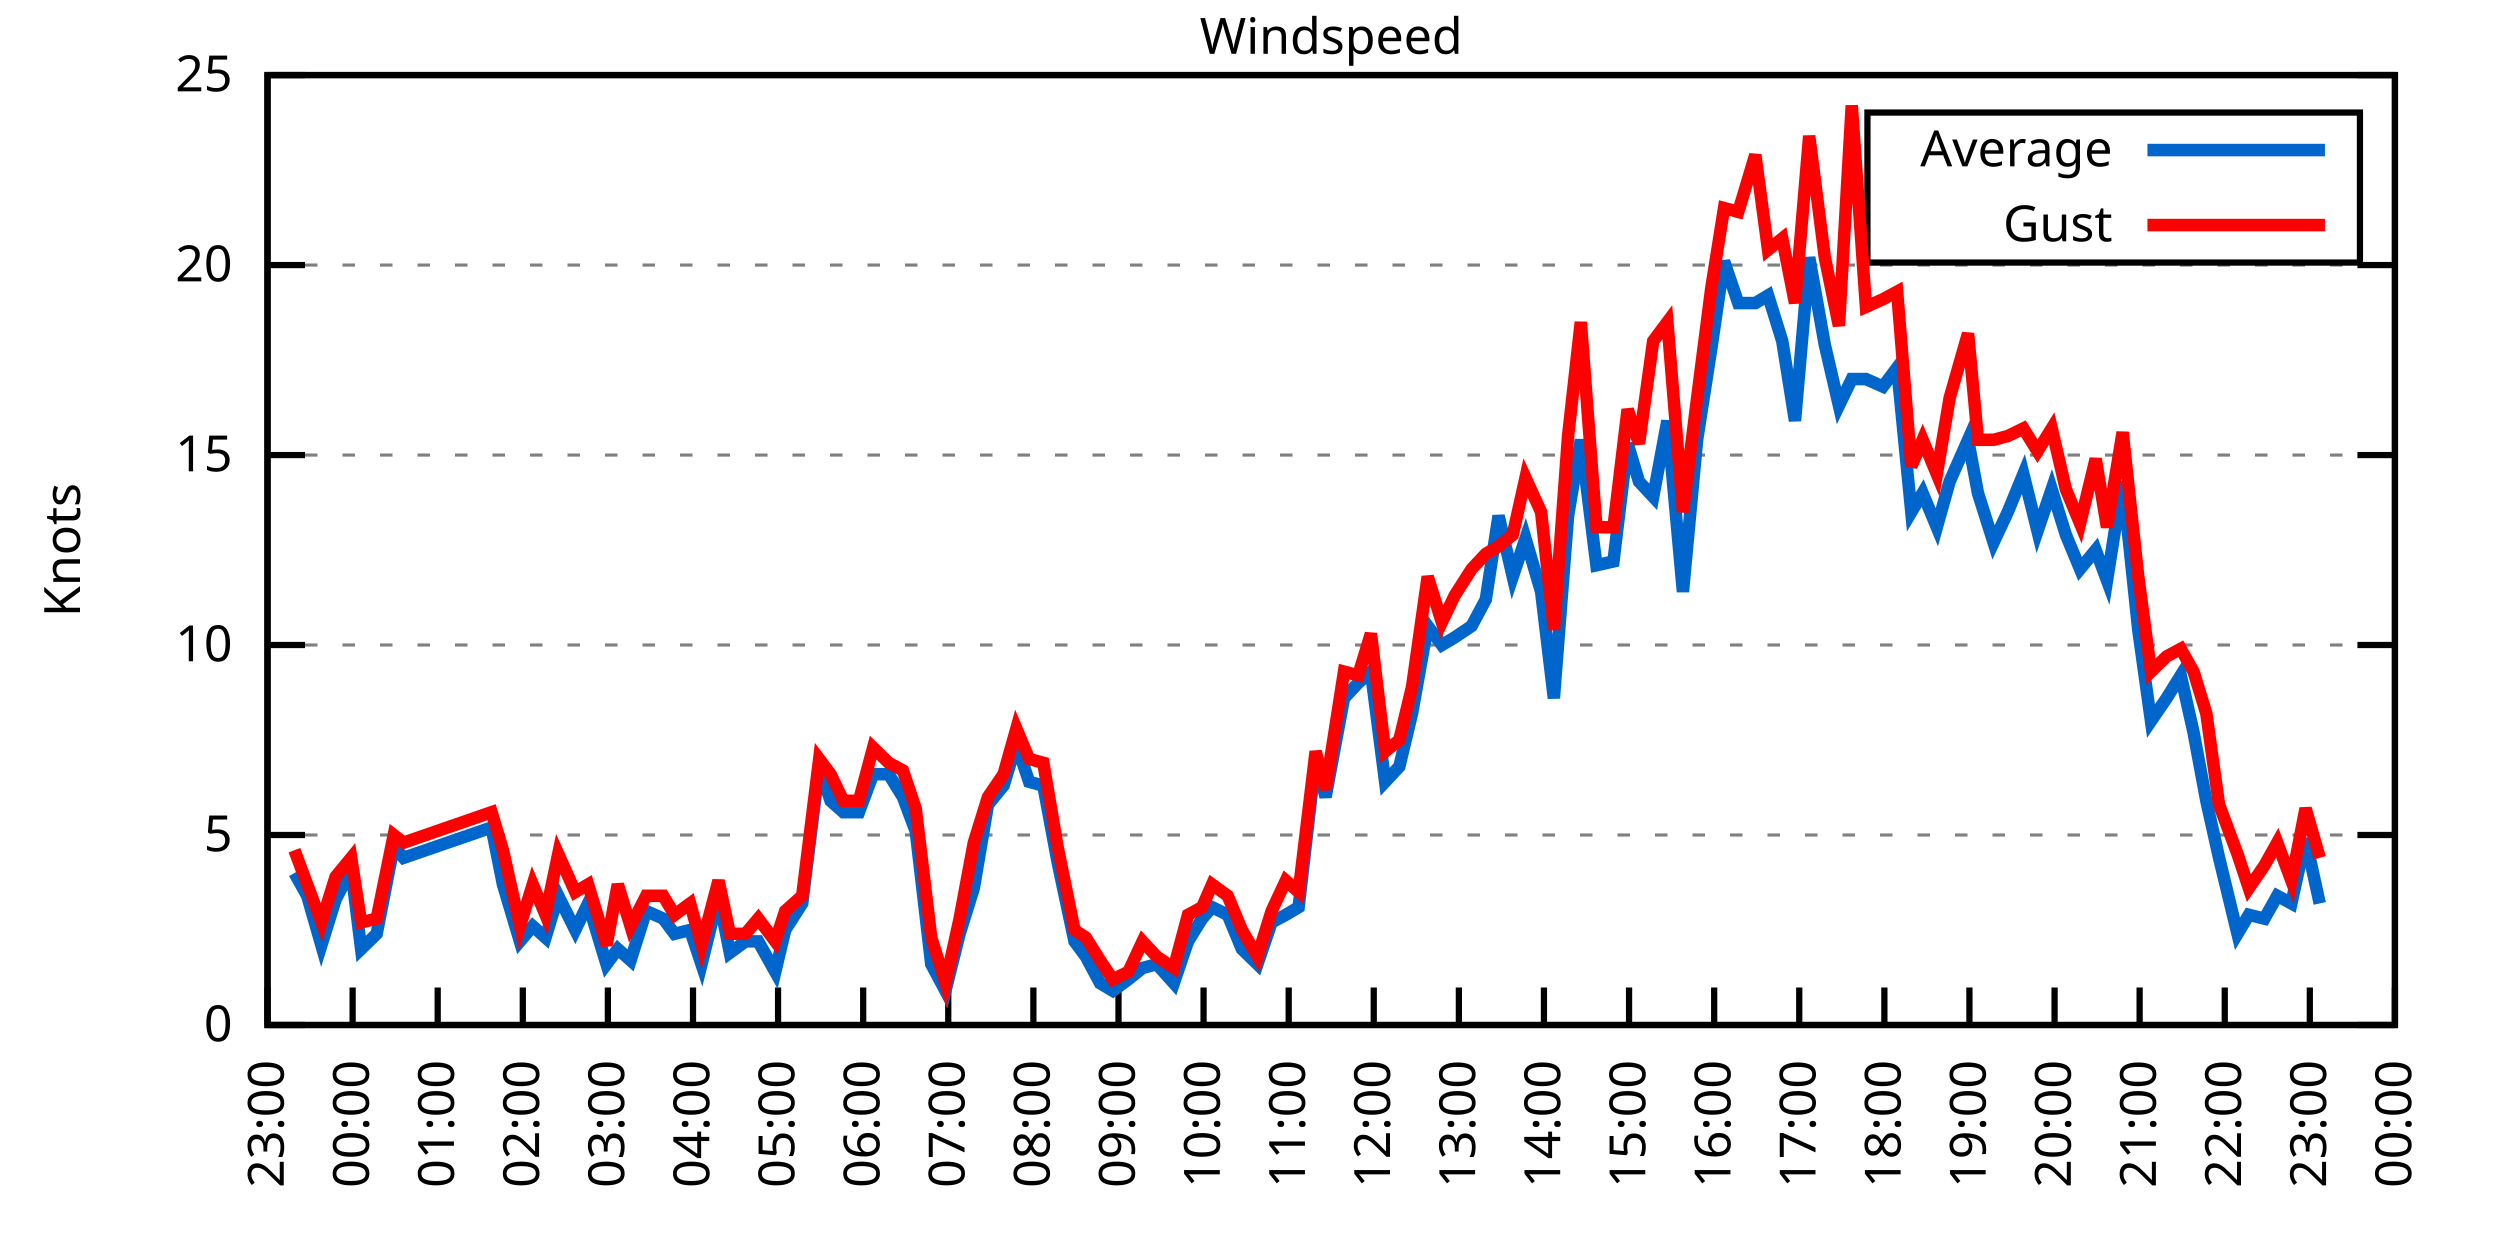
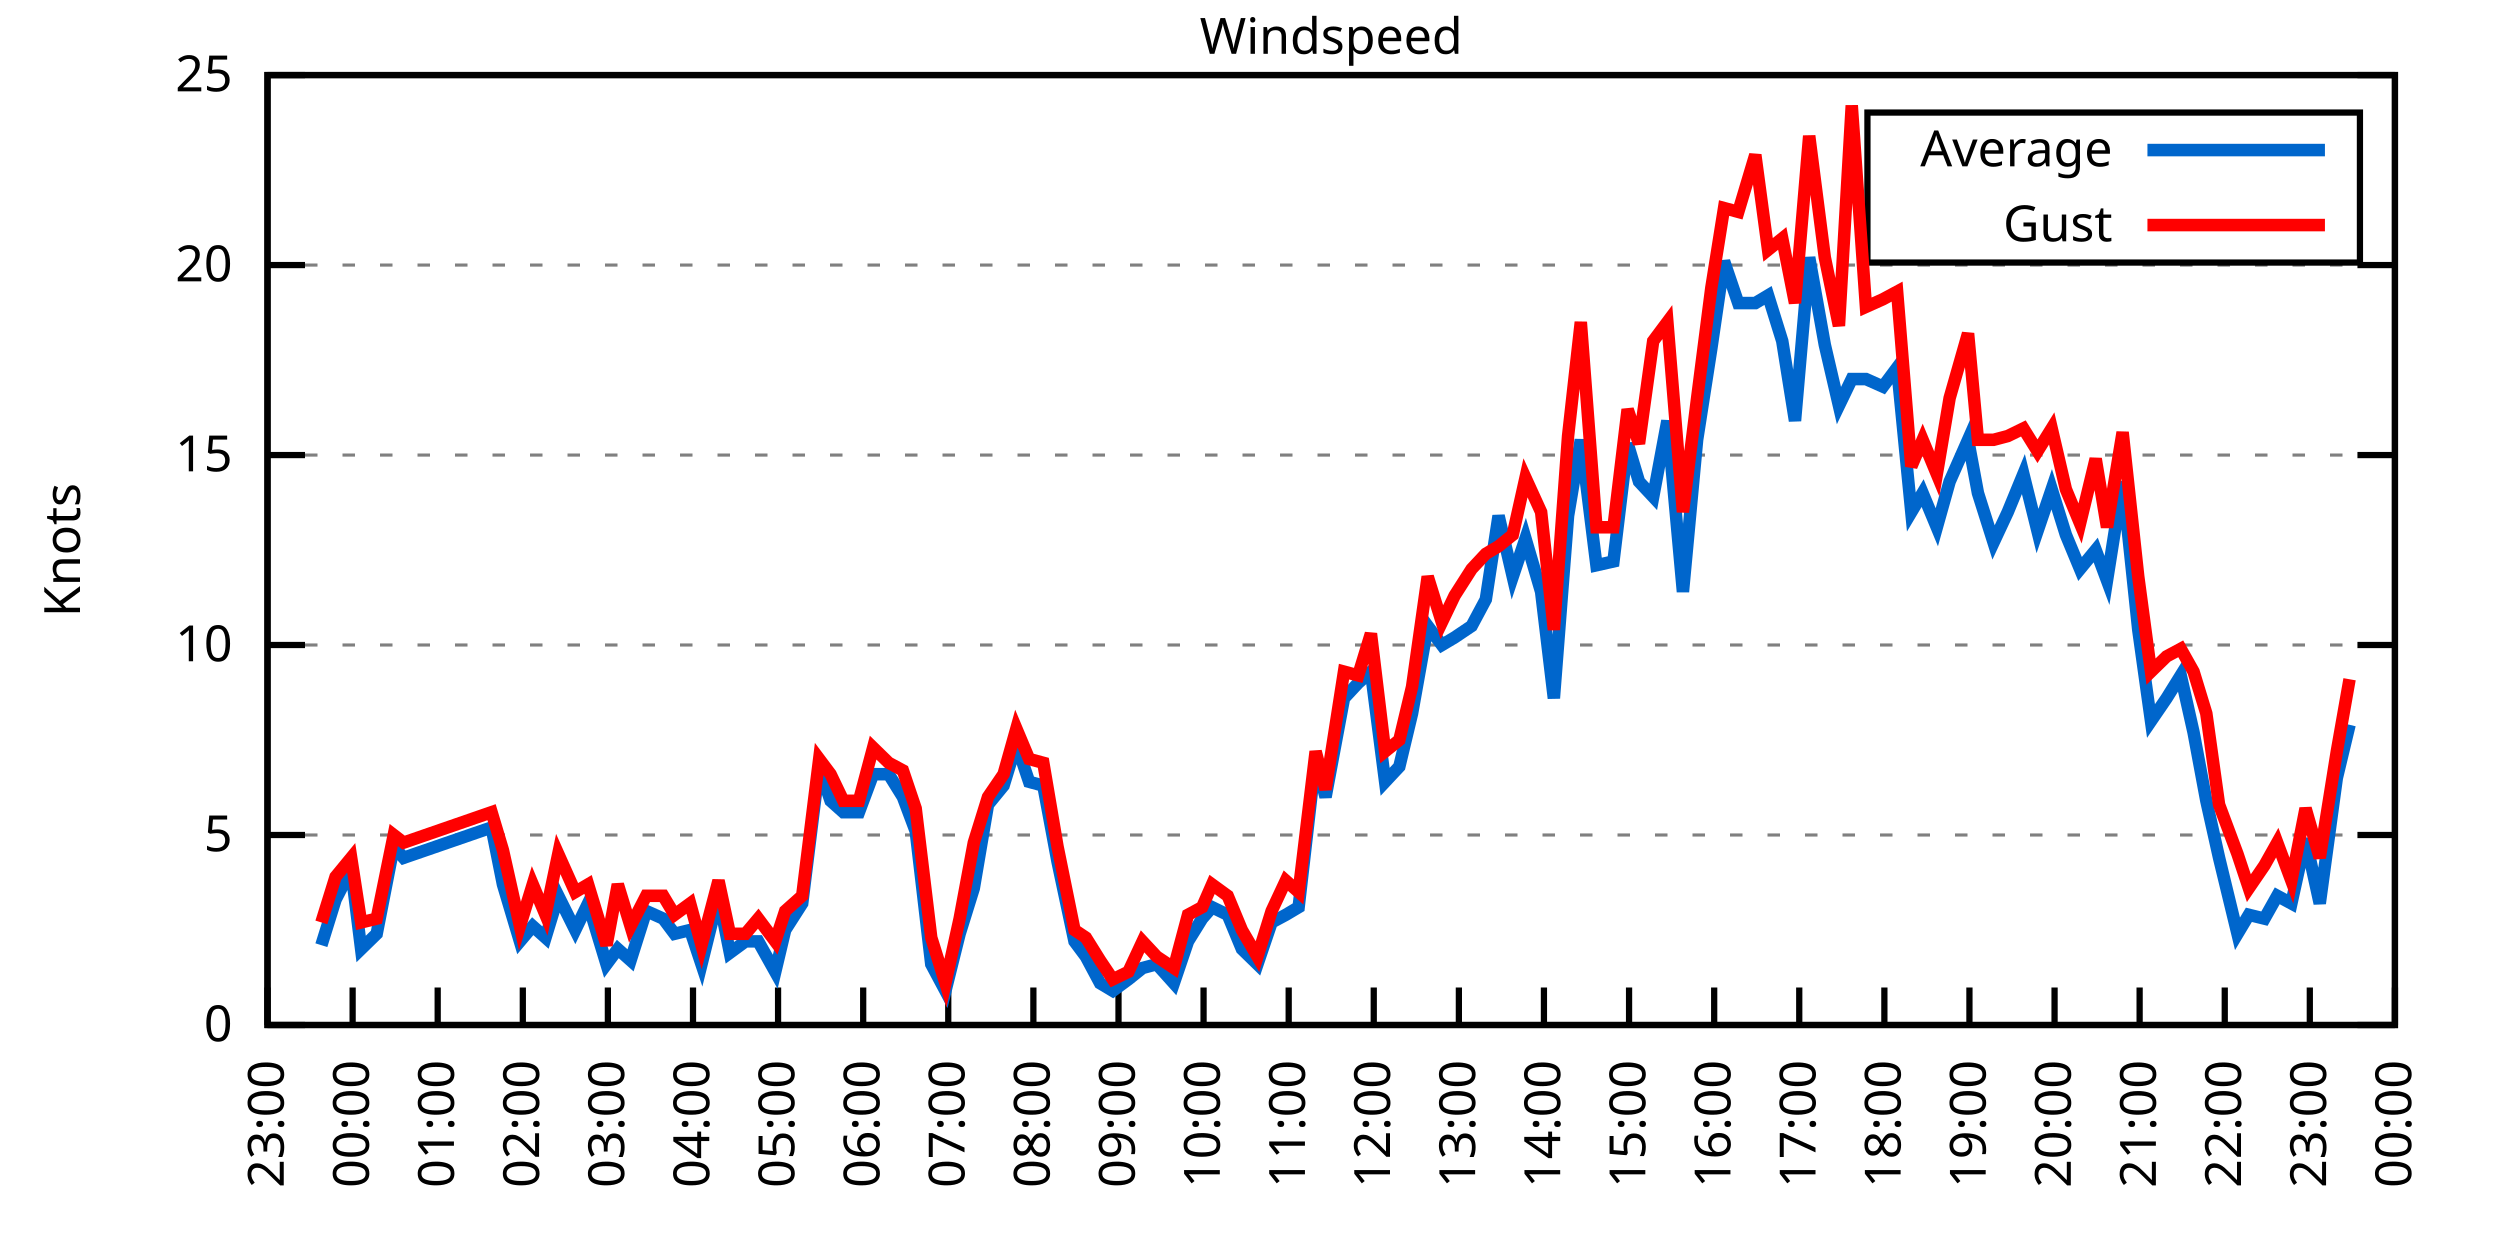
<svg xmlns="http://www.w3.org/2000/svg" xmlns:xlink="http://www.w3.org/1999/xlink" width="400" height="200" viewBox="0 0 400 200">
  <g id="gnuplot_canvas">
    <rect x="0" y="0" width="400" height="200" fill="none" />
    <defs>
      <circle id="gpDot" r="0.5" stroke-width="0.5" stroke="currentColor" />
      <path id="gpPt0" stroke-width="0.333" stroke="currentColor" d="M-1,0 h2 M0,-1 v2" />
      <path id="gpPt1" stroke-width="0.333" stroke="currentColor" d="M-1,-1 L1,1 M1,-1 L-1,1" />
      <path id="gpPt2" stroke-width="0.333" stroke="currentColor" d="M-1,0 L1,0 M0,-1 L0,1 M-1,-1 L1,1 M-1,1 L1,-1" />
      <rect id="gpPt3" stroke-width="0.333" stroke="currentColor" x="-1" y="-1" width="2" height="2" />
      <rect id="gpPt4" stroke-width="0.333" stroke="currentColor" fill="currentColor" x="-1" y="-1" width="2" height="2" />
      <circle id="gpPt5" stroke-width="0.333" stroke="currentColor" cx="0" cy="0" r="1" />
      <use xlink:href="#gpPt5" id="gpPt6" fill="currentColor" stroke="none" />
      <path id="gpPt7" stroke-width="0.333" stroke="currentColor" d="M0,-1.33 L-1.33,0.67 L1.33,0.67 z" />
      <use xlink:href="#gpPt7" id="gpPt8" fill="currentColor" stroke="none" />
      <use xlink:href="#gpPt7" id="gpPt9" stroke="currentColor" transform="rotate(180)" />
      <use xlink:href="#gpPt9" id="gpPt10" fill="currentColor" stroke="none" />
      <use xlink:href="#gpPt3" id="gpPt11" stroke="currentColor" transform="rotate(45)" />
      <use xlink:href="#gpPt11" id="gpPt12" fill="currentColor" stroke="none" />
      <path id="gpPt13" stroke-width="0.333" stroke="currentColor" d="M0,1.330 L1.265,0.411 L0.782,-1.067 L-0.782,-1.076 L-1.265,0.411 z" />
      <use xlink:href="#gpPt13" id="gpPt14" fill="currentColor" stroke="none" />
      <filter id="textbox" filterUnits="objectBoundingBox" x="0" y="0" height="1" width="1">
        <feFlood flood-color="white" flood-opacity="1" result="bgnd" />
        <feComposite in="SourceGraphic" in2="bgnd" operator="atop" />
      </filter>
      <filter id="greybox" filterUnits="objectBoundingBox" x="0" y="0" height="1" width="1">
        <feFlood flood-color="lightgrey" flood-opacity="1" result="grey" />
        <feComposite in="SourceGraphic" in2="grey" operator="atop" />
      </filter>
    </defs>
    <g fill="none" color="white" stroke="currentColor" stroke-width="1.00" stroke-linecap="butt" stroke-linejoin="miter">
</g>
    <g fill="none" color="black" stroke="currentColor" stroke-width="1.00" stroke-linecap="butt" stroke-linejoin="miter">
      <g stroke="none" shape-rendering="crispEdges">
        <polygon fill="rgb(255, 255, 255)" points="42.80,164.00 383.18,164.00 383.18,12.02 42.80,12.02 " />
      </g>
    </g>
    <g fill="none" color="black" stroke="currentColor" stroke-width="1.00" stroke-linecap="butt" stroke-linejoin="miter">
</g>
    <g fill="none" color="black" stroke="black" stroke-width="0.50" stroke-linecap="butt" stroke-linejoin="miter">
</g>
    <g fill="none" color="gray" stroke="currentColor" stroke-width="0.50" stroke-linecap="butt" stroke-linejoin="miter">
      <path stroke="gray" stroke-dasharray="2,4" class="gridline" d="M42.80,164.00 L383.19,164.00  " />
    </g>
    <g fill="none" color="gray" stroke="gray" stroke-width="1.00" stroke-linecap="butt" stroke-linejoin="miter">
</g>
    <g fill="none" color="black" stroke="currentColor" stroke-width="1.00" stroke-linecap="butt" stroke-linejoin="miter">
      <path stroke="black" d="M42.80,164.00 L48.80,164.00 M383.19,164.00 L377.19,164.00  " />
      <g transform="translate(37.20,166.60)" stroke="none" fill="black" font-family="Sans" font-size="8.00" text-anchor="end">
        <text>
          <tspan font-family="Sans"> 0</tspan>
        </text>
      </g>
    </g>
    <g fill="none" color="black" stroke="currentColor" stroke-width="1.00" stroke-linecap="butt" stroke-linejoin="miter">
</g>
    <g fill="none" color="black" stroke="black" stroke-width="0.50" stroke-linecap="butt" stroke-linejoin="miter">
</g>
    <g fill="none" color="gray" stroke="currentColor" stroke-width="0.50" stroke-linecap="butt" stroke-linejoin="miter">
      <path stroke="gray" stroke-dasharray="2,4" class="gridline" d="M42.80,133.60 L383.19,133.60  " />
    </g>
    <g fill="none" color="gray" stroke="gray" stroke-width="1.00" stroke-linecap="butt" stroke-linejoin="miter">
</g>
    <g fill="none" color="black" stroke="currentColor" stroke-width="1.00" stroke-linecap="butt" stroke-linejoin="miter">
      <path stroke="black" d="M42.80,133.60 L48.80,133.60 M383.19,133.60 L377.19,133.60  " />
      <g transform="translate(37.20,136.20)" stroke="none" fill="black" font-family="Sans" font-size="8.00" text-anchor="end">
        <text>
          <tspan font-family="Sans"> 5</tspan>
        </text>
      </g>
    </g>
    <g fill="none" color="black" stroke="currentColor" stroke-width="1.00" stroke-linecap="butt" stroke-linejoin="miter">
</g>
    <g fill="none" color="black" stroke="black" stroke-width="0.50" stroke-linecap="butt" stroke-linejoin="miter">
</g>
    <g fill="none" color="gray" stroke="currentColor" stroke-width="0.50" stroke-linecap="butt" stroke-linejoin="miter">
      <path stroke="gray" stroke-dasharray="2,4" class="gridline" d="M42.80,103.20 L383.19,103.20  " />
    </g>
    <g fill="none" color="gray" stroke="gray" stroke-width="1.00" stroke-linecap="butt" stroke-linejoin="miter">
</g>
    <g fill="none" color="black" stroke="currentColor" stroke-width="1.00" stroke-linecap="butt" stroke-linejoin="miter">
      <path stroke="black" d="M42.80,103.20 L48.80,103.20 M383.19,103.20 L377.19,103.20  " />
      <g transform="translate(37.20,105.80)" stroke="none" fill="black" font-family="Sans" font-size="8.00" text-anchor="end">
        <text>
          <tspan font-family="Sans"> 10</tspan>
        </text>
      </g>
    </g>
    <g fill="none" color="black" stroke="currentColor" stroke-width="1.00" stroke-linecap="butt" stroke-linejoin="miter">
</g>
    <g fill="none" color="black" stroke="black" stroke-width="0.50" stroke-linecap="butt" stroke-linejoin="miter">
</g>
    <g fill="none" color="gray" stroke="currentColor" stroke-width="0.50" stroke-linecap="butt" stroke-linejoin="miter">
      <path stroke="gray" stroke-dasharray="2,4" class="gridline" d="M42.80,72.81 L383.19,72.81  " />
    </g>
    <g fill="none" color="gray" stroke="gray" stroke-width="1.00" stroke-linecap="butt" stroke-linejoin="miter">
</g>
    <g fill="none" color="black" stroke="currentColor" stroke-width="1.00" stroke-linecap="butt" stroke-linejoin="miter">
      <path stroke="black" d="M42.80,72.81 L48.80,72.81 M383.19,72.81 L377.19,72.81  " />
      <g transform="translate(37.20,75.41)" stroke="none" fill="black" font-family="Sans" font-size="8.00" text-anchor="end">
        <text>
          <tspan font-family="Sans"> 15</tspan>
        </text>
      </g>
    </g>
    <g fill="none" color="black" stroke="currentColor" stroke-width="1.00" stroke-linecap="butt" stroke-linejoin="miter">
</g>
    <g fill="none" color="black" stroke="black" stroke-width="0.50" stroke-linecap="butt" stroke-linejoin="miter">
</g>
    <g fill="none" color="gray" stroke="currentColor" stroke-width="0.50" stroke-linecap="butt" stroke-linejoin="miter">
      <path stroke="gray" stroke-dasharray="2,4" class="gridline" d="M42.80,42.41 L383.19,42.41  " />
    </g>
    <g fill="none" color="gray" stroke="gray" stroke-width="1.00" stroke-linecap="butt" stroke-linejoin="miter">
</g>
    <g fill="none" color="black" stroke="currentColor" stroke-width="1.00" stroke-linecap="butt" stroke-linejoin="miter">
      <path stroke="black" d="M42.80,42.41 L48.80,42.41 M383.19,42.41 L377.19,42.41  " />
      <g transform="translate(37.20,45.01)" stroke="none" fill="black" font-family="Sans" font-size="8.00" text-anchor="end">
        <text>
          <tspan font-family="Sans"> 20</tspan>
        </text>
      </g>
    </g>
    <g fill="none" color="black" stroke="currentColor" stroke-width="1.00" stroke-linecap="butt" stroke-linejoin="miter">
</g>
    <g fill="none" color="black" stroke="black" stroke-width="0.50" stroke-linecap="butt" stroke-linejoin="miter">
</g>
    <g fill="none" color="gray" stroke="currentColor" stroke-width="0.50" stroke-linecap="butt" stroke-linejoin="miter">
      <path stroke="gray" stroke-dasharray="2,4" class="gridline" d="M42.80,12.01 L383.19,12.01  " />
    </g>
    <g fill="none" color="gray" stroke="gray" stroke-width="1.00" stroke-linecap="butt" stroke-linejoin="miter">
</g>
    <g fill="none" color="black" stroke="currentColor" stroke-width="1.00" stroke-linecap="butt" stroke-linejoin="miter">
      <path stroke="black" d="M42.80,12.01 L48.80,12.01 M383.19,12.01 L377.19,12.01  " />
      <g transform="translate(37.20,14.61)" stroke="none" fill="black" font-family="Sans" font-size="8.00" text-anchor="end">
        <text>
          <tspan font-family="Sans"> 25</tspan>
        </text>
      </g>
    </g>
    <g fill="none" color="black" stroke="currentColor" stroke-width="1.00" stroke-linecap="butt" stroke-linejoin="miter">
      <path stroke="black" d="M42.80,164.00 L42.80,158.00  " />
      <g transform="translate(45.40,169.60) rotate(270.00)" stroke="none" fill="black" font-family="Sans" font-size="8.00" text-anchor="end">
        <text>
          <tspan font-family="Sans">23:00</tspan>
        </text>
      </g>
    </g>
    <g fill="none" color="black" stroke="currentColor" stroke-width="1.00" stroke-linecap="butt" stroke-linejoin="miter">
      <path stroke="black" d="M56.42,164.00 L56.42,158.00  " />
      <g transform="translate(59.02,169.60) rotate(270.00)" stroke="none" fill="black" font-family="Sans" font-size="8.00" text-anchor="end">
        <text>
          <tspan font-family="Sans">00:00</tspan>
        </text>
      </g>
    </g>
    <g fill="none" color="black" stroke="currentColor" stroke-width="1.00" stroke-linecap="butt" stroke-linejoin="miter">
      <path stroke="black" d="M70.03,164.00 L70.03,158.00  " />
      <g transform="translate(72.63,169.60) rotate(270.00)" stroke="none" fill="black" font-family="Sans" font-size="8.00" text-anchor="end">
        <text>
          <tspan font-family="Sans">01:00</tspan>
        </text>
      </g>
    </g>
    <g fill="none" color="black" stroke="currentColor" stroke-width="1.00" stroke-linecap="butt" stroke-linejoin="miter">
      <path stroke="black" d="M83.65,164.00 L83.65,158.00  " />
      <g transform="translate(86.25,169.60) rotate(270.00)" stroke="none" fill="black" font-family="Sans" font-size="8.00" text-anchor="end">
        <text>
          <tspan font-family="Sans">02:00</tspan>
        </text>
      </g>
    </g>
    <g fill="none" color="black" stroke="currentColor" stroke-width="1.00" stroke-linecap="butt" stroke-linejoin="miter">
      <path stroke="black" d="M97.26,164.00 L97.26,158.00  " />
      <g transform="translate(99.86,169.60) rotate(270.00)" stroke="none" fill="black" font-family="Sans" font-size="8.00" text-anchor="end">
        <text>
          <tspan font-family="Sans">03:00</tspan>
        </text>
      </g>
    </g>
    <g fill="none" color="black" stroke="currentColor" stroke-width="1.00" stroke-linecap="butt" stroke-linejoin="miter">
      <path stroke="black" d="M110.88,164.00 L110.88,158.00  " />
      <g transform="translate(113.48,169.60) rotate(270.00)" stroke="none" fill="black" font-family="Sans" font-size="8.00" text-anchor="end">
        <text>
          <tspan font-family="Sans">04:00</tspan>
        </text>
      </g>
    </g>
    <g fill="none" color="black" stroke="currentColor" stroke-width="1.00" stroke-linecap="butt" stroke-linejoin="miter">
      <path stroke="black" d="M124.49,164.00 L124.49,158.00  " />
      <g transform="translate(127.09,169.60) rotate(270.00)" stroke="none" fill="black" font-family="Sans" font-size="8.00" text-anchor="end">
        <text>
          <tspan font-family="Sans">05:00</tspan>
        </text>
      </g>
    </g>
    <g fill="none" color="black" stroke="currentColor" stroke-width="1.00" stroke-linecap="butt" stroke-linejoin="miter">
      <path stroke="black" d="M138.11,164.00 L138.11,158.00  " />
      <g transform="translate(140.71,169.60) rotate(270.00)" stroke="none" fill="black" font-family="Sans" font-size="8.00" text-anchor="end">
        <text>
          <tspan font-family="Sans">06:00</tspan>
        </text>
      </g>
    </g>
    <g fill="none" color="black" stroke="currentColor" stroke-width="1.00" stroke-linecap="butt" stroke-linejoin="miter">
      <path stroke="black" d="M151.72,164.00 L151.72,158.00  " />
      <g transform="translate(154.32,169.60) rotate(270.00)" stroke="none" fill="black" font-family="Sans" font-size="8.00" text-anchor="end">
        <text>
          <tspan font-family="Sans">07:00</tspan>
        </text>
      </g>
    </g>
    <g fill="none" color="black" stroke="currentColor" stroke-width="1.00" stroke-linecap="butt" stroke-linejoin="miter">
      <path stroke="black" d="M165.34,164.00 L165.34,158.00  " />
      <g transform="translate(167.94,169.60) rotate(270.00)" stroke="none" fill="black" font-family="Sans" font-size="8.00" text-anchor="end">
        <text>
          <tspan font-family="Sans">08:00</tspan>
        </text>
      </g>
    </g>
    <g fill="none" color="black" stroke="currentColor" stroke-width="1.00" stroke-linecap="butt" stroke-linejoin="miter">
      <path stroke="black" d="M178.96,164.00 L178.96,158.00  " />
      <g transform="translate(181.56,169.60) rotate(270.00)" stroke="none" fill="black" font-family="Sans" font-size="8.00" text-anchor="end">
        <text>
          <tspan font-family="Sans">09:00</tspan>
        </text>
      </g>
    </g>
    <g fill="none" color="black" stroke="currentColor" stroke-width="1.00" stroke-linecap="butt" stroke-linejoin="miter">
      <path stroke="black" d="M192.57,164.00 L192.57,158.00  " />
      <g transform="translate(195.17,169.60) rotate(270.00)" stroke="none" fill="black" font-family="Sans" font-size="8.00" text-anchor="end">
        <text>
          <tspan font-family="Sans">10:00</tspan>
        </text>
      </g>
    </g>
    <g fill="none" color="black" stroke="currentColor" stroke-width="1.00" stroke-linecap="butt" stroke-linejoin="miter">
      <path stroke="black" d="M206.19,164.00 L206.19,158.00  " />
      <g transform="translate(208.79,169.60) rotate(270.00)" stroke="none" fill="black" font-family="Sans" font-size="8.00" text-anchor="end">
        <text>
          <tspan font-family="Sans">11:00</tspan>
        </text>
      </g>
    </g>
    <g fill="none" color="black" stroke="currentColor" stroke-width="1.00" stroke-linecap="butt" stroke-linejoin="miter">
      <path stroke="black" d="M219.80,164.00 L219.80,158.00  " />
      <g transform="translate(222.40,169.60) rotate(270.00)" stroke="none" fill="black" font-family="Sans" font-size="8.00" text-anchor="end">
        <text>
          <tspan font-family="Sans">12:00</tspan>
        </text>
      </g>
    </g>
    <g fill="none" color="black" stroke="currentColor" stroke-width="1.00" stroke-linecap="butt" stroke-linejoin="miter">
      <path stroke="black" d="M233.42,164.00 L233.42,158.00  " />
      <g transform="translate(236.02,169.60) rotate(270.00)" stroke="none" fill="black" font-family="Sans" font-size="8.00" text-anchor="end">
        <text>
          <tspan font-family="Sans">13:00</tspan>
        </text>
      </g>
    </g>
    <g fill="none" color="black" stroke="currentColor" stroke-width="1.00" stroke-linecap="butt" stroke-linejoin="miter">
      <path stroke="black" d="M247.03,164.00 L247.03,158.00  " />
      <g transform="translate(249.63,169.60) rotate(270.00)" stroke="none" fill="black" font-family="Sans" font-size="8.00" text-anchor="end">
        <text>
          <tspan font-family="Sans">14:00</tspan>
        </text>
      </g>
    </g>
    <g fill="none" color="black" stroke="currentColor" stroke-width="1.00" stroke-linecap="butt" stroke-linejoin="miter">
      <path stroke="black" d="M260.65,164.00 L260.65,158.00  " />
      <g transform="translate(263.25,169.60) rotate(270.00)" stroke="none" fill="black" font-family="Sans" font-size="8.00" text-anchor="end">
        <text>
          <tspan font-family="Sans">15:00</tspan>
        </text>
      </g>
    </g>
    <g fill="none" color="black" stroke="currentColor" stroke-width="1.00" stroke-linecap="butt" stroke-linejoin="miter">
      <path stroke="black" d="M274.27,164.00 L274.27,158.00  " />
      <g transform="translate(276.87,169.60) rotate(270.00)" stroke="none" fill="black" font-family="Sans" font-size="8.00" text-anchor="end">
        <text>
          <tspan font-family="Sans">16:00</tspan>
        </text>
      </g>
    </g>
    <g fill="none" color="black" stroke="currentColor" stroke-width="1.00" stroke-linecap="butt" stroke-linejoin="miter">
      <path stroke="black" d="M287.88,164.00 L287.88,158.00  " />
      <g transform="translate(290.48,169.60) rotate(270.00)" stroke="none" fill="black" font-family="Sans" font-size="8.00" text-anchor="end">
        <text>
          <tspan font-family="Sans">17:00</tspan>
        </text>
      </g>
    </g>
    <g fill="none" color="black" stroke="currentColor" stroke-width="1.00" stroke-linecap="butt" stroke-linejoin="miter">
      <path stroke="black" d="M301.50,164.00 L301.50,158.00  " />
      <g transform="translate(304.10,169.60) rotate(270.00)" stroke="none" fill="black" font-family="Sans" font-size="8.00" text-anchor="end">
        <text>
          <tspan font-family="Sans">18:00</tspan>
        </text>
      </g>
    </g>
    <g fill="none" color="black" stroke="currentColor" stroke-width="1.00" stroke-linecap="butt" stroke-linejoin="miter">
      <path stroke="black" d="M315.11,164.00 L315.11,158.00  " />
      <g transform="translate(317.71,169.60) rotate(270.00)" stroke="none" fill="black" font-family="Sans" font-size="8.00" text-anchor="end">
        <text>
          <tspan font-family="Sans">19:00</tspan>
        </text>
      </g>
    </g>
    <g fill="none" color="black" stroke="currentColor" stroke-width="1.00" stroke-linecap="butt" stroke-linejoin="miter">
      <path stroke="black" d="M328.73,164.00 L328.73,158.00  " />
      <g transform="translate(331.33,169.60) rotate(270.00)" stroke="none" fill="black" font-family="Sans" font-size="8.00" text-anchor="end">
        <text>
          <tspan font-family="Sans">20:00</tspan>
        </text>
      </g>
    </g>
    <g fill="none" color="black" stroke="currentColor" stroke-width="1.00" stroke-linecap="butt" stroke-linejoin="miter">
      <path stroke="black" d="M342.34,164.00 L342.34,158.00  " />
      <g transform="translate(344.94,169.60) rotate(270.00)" stroke="none" fill="black" font-family="Sans" font-size="8.00" text-anchor="end">
        <text>
          <tspan font-family="Sans">21:00</tspan>
        </text>
      </g>
    </g>
    <g fill="none" color="black" stroke="currentColor" stroke-width="1.00" stroke-linecap="butt" stroke-linejoin="miter">
      <path stroke="black" d="M355.96,164.00 L355.96,158.00  " />
      <g transform="translate(358.56,169.60) rotate(270.00)" stroke="none" fill="black" font-family="Sans" font-size="8.00" text-anchor="end">
        <text>
          <tspan font-family="Sans">22:00</tspan>
        </text>
      </g>
    </g>
    <g fill="none" color="black" stroke="currentColor" stroke-width="1.00" stroke-linecap="butt" stroke-linejoin="miter">
      <path stroke="black" d="M369.57,164.00 L369.57,158.00  " />
      <g transform="translate(372.17,169.60) rotate(270.00)" stroke="none" fill="black" font-family="Sans" font-size="8.00" text-anchor="end">
        <text>
          <tspan font-family="Sans">23:00</tspan>
        </text>
      </g>
    </g>
    <g fill="none" color="black" stroke="currentColor" stroke-width="1.00" stroke-linecap="butt" stroke-linejoin="miter">
      <path stroke="black" d="M383.19,164.00 L383.19,158.00  " />
      <g transform="translate(385.79,169.60) rotate(270.00)" stroke="none" fill="black" font-family="Sans" font-size="8.00" text-anchor="end">
        <text>
          <tspan font-family="Sans">00:00</tspan>
        </text>
      </g>
    </g>
    <g fill="none" color="black" stroke="currentColor" stroke-width="1.00" stroke-linecap="butt" stroke-linejoin="miter">
</g>
    <g fill="none" color="black" stroke="currentColor" stroke-width="1.00" stroke-linecap="butt" stroke-linejoin="miter">
      <path stroke="black" d="M42.80,12.01 L42.80,164.00 L383.19,164.00 L383.19,12.01 L42.80,12.01 Z  " />
    </g>
    <g fill="none" color="black" stroke="currentColor" stroke-width="1.00" stroke-linecap="butt" stroke-linejoin="miter">
</g>
    <g fill="none" color="black" stroke="currentColor" stroke-width="1.00" stroke-linecap="butt" stroke-linejoin="miter">
      <path stroke="black" d="M298.79,42.01 L298.79,18.01 L377.59,18.01 L377.59,42.01 L298.79,42.01 Z  " />
    </g>
    <g id="Windspeed_plot_1">
      <g fill="none" color="white" stroke="black" stroke-width="2.00" stroke-linecap="butt" stroke-linejoin="miter">
</g>
      <g fill="none" color="black" stroke="currentColor" stroke-width="2.00" stroke-linecap="butt" stroke-linejoin="miter">
        <g transform="translate(337.99,26.61)" stroke="none" fill="black" font-family="Sans" font-size="8.00" text-anchor="end">
          <text>
            <tspan font-family="Sans">Average</tspan>
          </text>
        </g>
      </g>
      <g fill="none" color="black" stroke="currentColor" stroke-width="2.00" stroke-linecap="butt" stroke-linejoin="miter">
-         <path stroke="rgb(  0, 102, 204)" d="M343.59,24.01 L371.99,24.01 M47.11,139.68 L49.15,143.33 L51.42,151.23 L53.69,143.94 L56.19,139.07 L57.78,151.84   L60.27,149.41 L63.00,135.43 L64.58,137.25 L78.65,132.39 L80.47,141.51 L83.19,150.62 L85.24,148.19 L87.28,150.02   L89.32,143.33 L92.04,148.80 L94.09,144.55 L97.04,154.27 L98.85,151.84 L100.89,153.66 L103.39,145.76 L106.11,146.98   L107.93,149.41 L110.42,148.80 L112.24,154.27 L114.96,143.33 L116.78,152.45 L119.27,150.62 L121.32,150.62 L124.04,155.49   L125.63,148.80 L128.35,144.55 L131.07,122.66 L132.89,128.13 L134.93,129.95 L137.43,129.95 L139.70,123.87 L142.19,123.87   L144.46,127.52 L146.51,132.99 L149.00,154.27 L151.27,158.53 L153.54,149.41 L155.81,142.11 L158.08,128.74 L160.57,125.70   L162.62,119.01 L164.66,125.09 L166.93,125.70 L169.20,137.86 L171.92,150.62 L173.74,153.06 L176.01,157.31 L178.05,158.53   L180.54,156.70 L182.81,154.88 L185.08,154.27 L187.81,157.31 L190.08,150.62 L192.34,146.98 L193.93,145.15 L196.43,146.37   L198.70,151.84 L201.19,154.27 L203.46,147.59 L205.73,146.37 L207.78,145.15 L210.50,121.44 L212.09,127.52 L215.04,111.72   L217.31,109.28 L219.35,107.46 L221.62,125.09 L223.89,122.66 L225.93,114.15 L228.43,100.16 L230.70,103.20 L232.74,101.99   L235.46,100.16 L237.73,95.91 L239.77,82.53 L242.04,92.26 L244.08,86.18 L246.58,94.69 L248.62,111.72 L250.89,82.53   L252.93,70.37 L255.43,90.44 L258.15,89.83 L260.42,70.98 L262.24,77.06 L264.51,79.49 L266.78,67.33 L269.27,94.69   L271.54,70.37 L273.81,55.78 L275.85,41.80 L278.12,48.49 L280.85,48.49 L282.89,47.27 L285.16,54.57 L287.20,67.33   L289.47,41.19 L291.97,55.18 L294.23,64.90 L296.28,60.65 L298.55,60.65 L301.27,61.86 L303.54,58.82 L305.81,81.93   L307.62,78.89 L309.89,84.36 L311.94,77.06 L314.89,70.37 L316.47,78.89 L318.97,86.79 L321.24,81.93 L323.74,75.85   L326.00,84.97 L328.27,78.28 L330.54,85.57 L332.81,91.04 L335.31,88.00 L337.12,92.87 L339.62,77.06 L342.12,100.77   L344.16,115.36 L346.65,111.72 L348.92,108.07 L350.97,117.19 L353.01,128.13 L355.05,137.25 L358.00,149.41 L359.82,146.37   L362.31,146.98 L364.36,143.33 L366.62,144.55 L368.89,134.21 L371.16,144.55  " />
+         <path stroke="rgb(  0, 102, 204)" d="M343.59,24.01 L371.99,24.01 M51.42,151.23 L53.69,143.94 L56.19,139.07 L57.78,151.84 L60.27,149.41 L63.00,135.43   L64.58,137.25 L78.65,132.39 L80.47,141.51 L83.19,150.62 L85.24,148.19 L87.28,150.02 L89.32,143.33 L92.04,148.80   L94.09,144.55 L97.04,154.27 L98.85,151.84 L100.89,153.66 L103.39,145.76 L106.11,146.98 L107.93,149.41 L110.42,148.80   L112.24,154.27 L114.96,143.33 L116.78,152.45 L119.27,150.62 L121.32,150.62 L124.04,155.49 L125.63,148.80 L128.35,144.55   L131.07,122.66 L132.89,128.13 L134.93,129.95 L137.43,129.95 L139.70,123.87 L142.19,123.87 L144.46,127.52 L146.51,132.99   L149.00,154.27 L151.27,158.53 L153.54,149.41 L155.81,142.11 L158.08,128.74 L160.57,125.70 L162.62,119.01 L164.66,125.09   L166.93,125.70 L169.20,137.86 L171.92,150.62 L173.74,153.06 L176.01,157.31 L178.05,158.53 L180.54,156.70 L182.81,154.88   L185.08,154.27 L187.81,157.31 L190.08,150.62 L192.34,146.98 L193.93,145.15 L196.43,146.37 L198.70,151.84 L201.19,154.27   L203.46,147.59 L205.73,146.37 L207.78,145.15 L210.50,121.44 L212.09,127.52 L215.04,111.72 L217.31,109.28 L219.35,107.46   L221.62,125.09 L223.89,122.66 L225.93,114.15 L228.43,100.16 L230.70,103.20 L232.74,101.99 L235.46,100.16 L237.73,95.91   L239.77,82.53 L242.04,92.26 L244.08,86.18 L246.58,94.69 L248.62,111.72 L250.89,82.53 L252.93,70.37 L255.43,90.44   L258.15,89.83 L260.42,70.98 L262.24,77.06 L264.51,79.49 L266.78,67.33 L269.27,94.69 L271.54,70.37 L273.81,55.78   L275.85,41.80 L278.12,48.49 L280.85,48.49 L282.89,47.27 L285.16,54.57 L287.20,67.33 L289.47,41.19 L291.97,55.18   L294.23,64.90 L296.28,60.65 L298.55,60.65 L301.27,61.86 L303.54,58.82 L305.81,81.93 L307.62,78.89 L309.89,84.36   L311.94,77.06 L314.89,70.37 L316.47,78.89 L318.97,86.79 L321.24,81.93 L323.74,75.85 L326.00,84.97 L328.27,78.28   L330.54,85.57 L332.81,91.04 L335.31,88.00 L337.12,92.87 L339.62,77.06 L342.12,100.77 L344.16,115.36 L346.65,111.72   L348.92,108.07 L350.97,117.19 L353.01,128.13 L355.05,137.25 L358.00,149.41 L359.82,146.37 L362.31,146.98 L364.36,143.33   L366.62,144.55 L368.89,134.21 L371.16,144.55 L373.89,124.48 L375.93,115.97  " />
      </g>
    </g>
    <g id="Windspeed_plot_2">
      <g fill="none" color="black" stroke="currentColor" stroke-width="2.00" stroke-linecap="butt" stroke-linejoin="miter">
        <g transform="translate(337.99,38.61)" stroke="none" fill="black" font-family="Sans" font-size="8.00" text-anchor="end">
          <text>
            <tspan font-family="Sans">Gust</tspan>
          </text>
        </g>
      </g>
      <g fill="none" color="black" stroke="currentColor" stroke-width="2.00" stroke-linecap="butt" stroke-linejoin="miter">
-         <path stroke="rgb(255,   0,   0)" d="M343.59,36.01 L371.99,36.01 M47.11,136.03 L49.15,141.51 L51.42,147.59 L53.69,140.29 L56.19,137.25 L57.78,147.59   L60.27,146.98 L63.00,133.60 L64.58,134.82 L78.65,129.95 L80.47,136.03 L83.19,148.19 L85.24,141.51 L87.28,146.37   L89.32,136.64 L92.04,142.72 L94.09,141.51 L97.04,151.23 L98.85,141.51 L100.89,148.19 L103.39,143.33 L106.11,143.33   L107.93,146.37 L110.42,144.55 L112.24,151.23 L114.96,140.90 L116.78,149.41 L119.27,149.41 L121.32,146.98 L124.04,150.62   L125.63,145.76 L128.35,143.33 L131.07,121.44 L132.89,123.87 L134.93,128.13 L137.43,128.13 L139.70,119.62 L142.19,122.05   L144.46,123.27 L146.51,129.35 L149.00,150.02 L151.27,157.31 L153.54,146.98 L155.81,134.82 L158.08,127.52 L160.57,123.87   L162.62,116.58 L164.66,121.44 L166.93,122.05 L169.20,135.43 L171.92,148.80 L173.74,150.02 L176.01,153.66 L178.05,156.70   L180.54,155.49 L182.81,150.62 L185.08,153.06 L187.81,154.88 L190.08,146.37 L192.34,145.15 L193.93,141.51 L196.43,143.33   L198.70,148.80 L201.19,153.06 L203.46,145.76 L205.73,140.90 L207.78,142.72 L210.50,120.23 L212.09,126.31 L215.04,107.46   L217.31,108.07 L219.35,101.38 L221.62,120.23 L223.89,118.40 L225.93,109.89 L228.43,92.26 L230.70,99.56 L232.74,95.30   L235.46,91.04 L237.73,88.61 L239.77,87.40 L242.04,85.57 L244.08,76.45 L246.58,81.93 L248.62,100.77 L250.89,69.77   L252.93,51.53 L255.43,84.36 L258.15,84.36 L260.42,65.51 L262.24,70.98 L264.51,54.57 L266.78,51.53 L269.27,81.93   L271.54,63.69 L273.81,46.06 L275.85,33.29 L278.12,33.90 L280.85,24.78 L282.89,39.98 L285.16,38.15 L287.20,48.49   L289.47,21.74 L291.97,41.19 L294.23,52.14 L296.28,16.87 L298.55,49.10 L301.27,47.88 L303.54,46.66 L305.81,74.63   L307.62,70.37 L309.89,75.85 L311.94,63.69 L314.89,53.35 L316.47,70.37 L318.97,70.37 L321.24,69.77 L323.74,68.55   L326.00,72.20 L328.27,68.55 L330.54,78.28 L332.81,83.75 L335.31,73.41 L337.12,84.36 L339.62,69.16 L342.12,92.26   L344.16,107.46 L346.65,105.03 L348.92,103.81 L350.97,107.46 L353.01,114.15 L355.05,128.74 L358.00,136.64 L359.82,142.11   L362.31,138.47 L364.36,134.82 L366.62,140.90 L368.89,129.35 L371.16,137.25  " />
+         <path stroke="rgb(255,   0,   0)" d="M343.59,36.01 L371.99,36.01 M51.42,147.59 L53.69,140.29 L56.19,137.25 L57.78,147.59 L60.27,146.98 L63.00,133.60   L64.58,134.82 L78.65,129.95 L80.47,136.03 L83.19,148.19 L85.24,141.51 L87.28,146.37 L89.32,136.64 L92.04,142.72   L94.09,141.51 L97.04,151.23 L98.85,141.51 L100.89,148.19 L103.39,143.33 L106.11,143.33 L107.93,146.37 L110.42,144.55   L112.24,151.23 L114.96,140.90 L116.78,149.41 L119.27,149.41 L121.32,146.98 L124.04,150.62 L125.63,145.76 L128.35,143.33   L131.07,121.44 L132.89,123.87 L134.93,128.13 L137.43,128.13 L139.70,119.62 L142.19,122.05 L144.46,123.27 L146.51,129.35   L149.00,150.02 L151.27,157.31 L153.54,146.98 L155.81,134.82 L158.08,127.52 L160.57,123.87 L162.62,116.58 L164.66,121.44   L166.93,122.05 L169.20,135.43 L171.92,148.80 L173.74,150.02 L176.01,153.66 L178.05,156.70 L180.54,155.49 L182.81,150.62   L185.08,153.06 L187.81,154.88 L190.08,146.37 L192.34,145.15 L193.93,141.51 L196.43,143.33 L198.70,148.80 L201.19,153.06   L203.46,145.76 L205.73,140.90 L207.78,142.72 L210.50,120.23 L212.09,126.31 L215.04,107.46 L217.31,108.07 L219.35,101.38   L221.62,120.23 L223.89,118.40 L225.93,109.89 L228.43,92.26 L230.70,99.56 L232.74,95.30 L235.46,91.04 L237.73,88.61   L239.77,87.40 L242.04,85.57 L244.08,76.45 L246.58,81.93 L248.62,100.77 L250.89,69.77 L252.93,51.53 L255.43,84.36   L258.15,84.36 L260.42,65.51 L262.24,70.98 L264.51,54.57 L266.78,51.53 L269.27,81.93 L271.54,63.69 L273.81,46.06   L275.85,33.29 L278.12,33.90 L280.85,24.78 L282.89,39.98 L285.16,38.15 L287.20,48.49 L289.47,21.74 L291.97,41.19   L294.23,52.14 L296.28,16.87 L298.55,49.10 L301.27,47.88 L303.54,46.66 L305.81,74.63 L307.62,70.37 L309.89,75.85   L311.94,63.69 L314.89,53.35 L316.47,70.37 L318.97,70.37 L321.24,69.77 L323.74,68.55 L326.00,72.20 L328.27,68.55   L330.54,78.28 L332.81,83.75 L335.31,73.41 L337.12,84.36 L339.62,69.16 L342.12,92.26 L344.16,107.46 L346.65,105.03   L348.92,103.81 L350.97,107.46 L353.01,114.15 L355.05,128.74 L358.00,136.64 L359.82,142.11 L362.31,138.47 L364.36,134.82   L366.62,140.90 L368.89,129.35 L371.16,137.25 L373.89,120.23 L375.93,108.68  " />
      </g>
    </g>
    <g fill="none" color="black" stroke="currentColor" stroke-width="2.00" stroke-linecap="butt" stroke-linejoin="miter">
</g>
    <g fill="none" color="black" stroke="black" stroke-width="1.00" stroke-linecap="butt" stroke-linejoin="miter">
</g>
    <g fill="none" color="black" stroke="currentColor" stroke-width="1.00" stroke-linecap="butt" stroke-linejoin="miter">
      <path stroke="black" d="M42.80,12.01 L42.80,164.00 L383.19,164.00 L383.19,12.01 L42.80,12.01 Z  " />
      <g transform="translate(12.80,88.01) rotate(270.00)" stroke="none" fill="black" font-family="Sans" font-size="8.00" text-anchor="middle">
        <text>
          <tspan font-family="Sans">Knots</tspan>
        </text>
      </g>
    </g>
    <g fill="none" color="black" stroke="currentColor" stroke-width="1.00" stroke-linecap="butt" stroke-linejoin="miter">
</g>
    <g fill="none" color="black" stroke="currentColor" stroke-width="1.00" stroke-linecap="butt" stroke-linejoin="miter">
      <g transform="translate(212.99,8.61)" stroke="none" fill="black" font-family="Sans" font-size="8.00" text-anchor="middle">
        <text>
          <tspan font-family="Sans">Windspeed</tspan>
        </text>
      </g>
    </g>
    <g fill="none" color="black" stroke="currentColor" stroke-width="1.00" stroke-linecap="butt" stroke-linejoin="miter">
</g>
  </g>
</svg>
